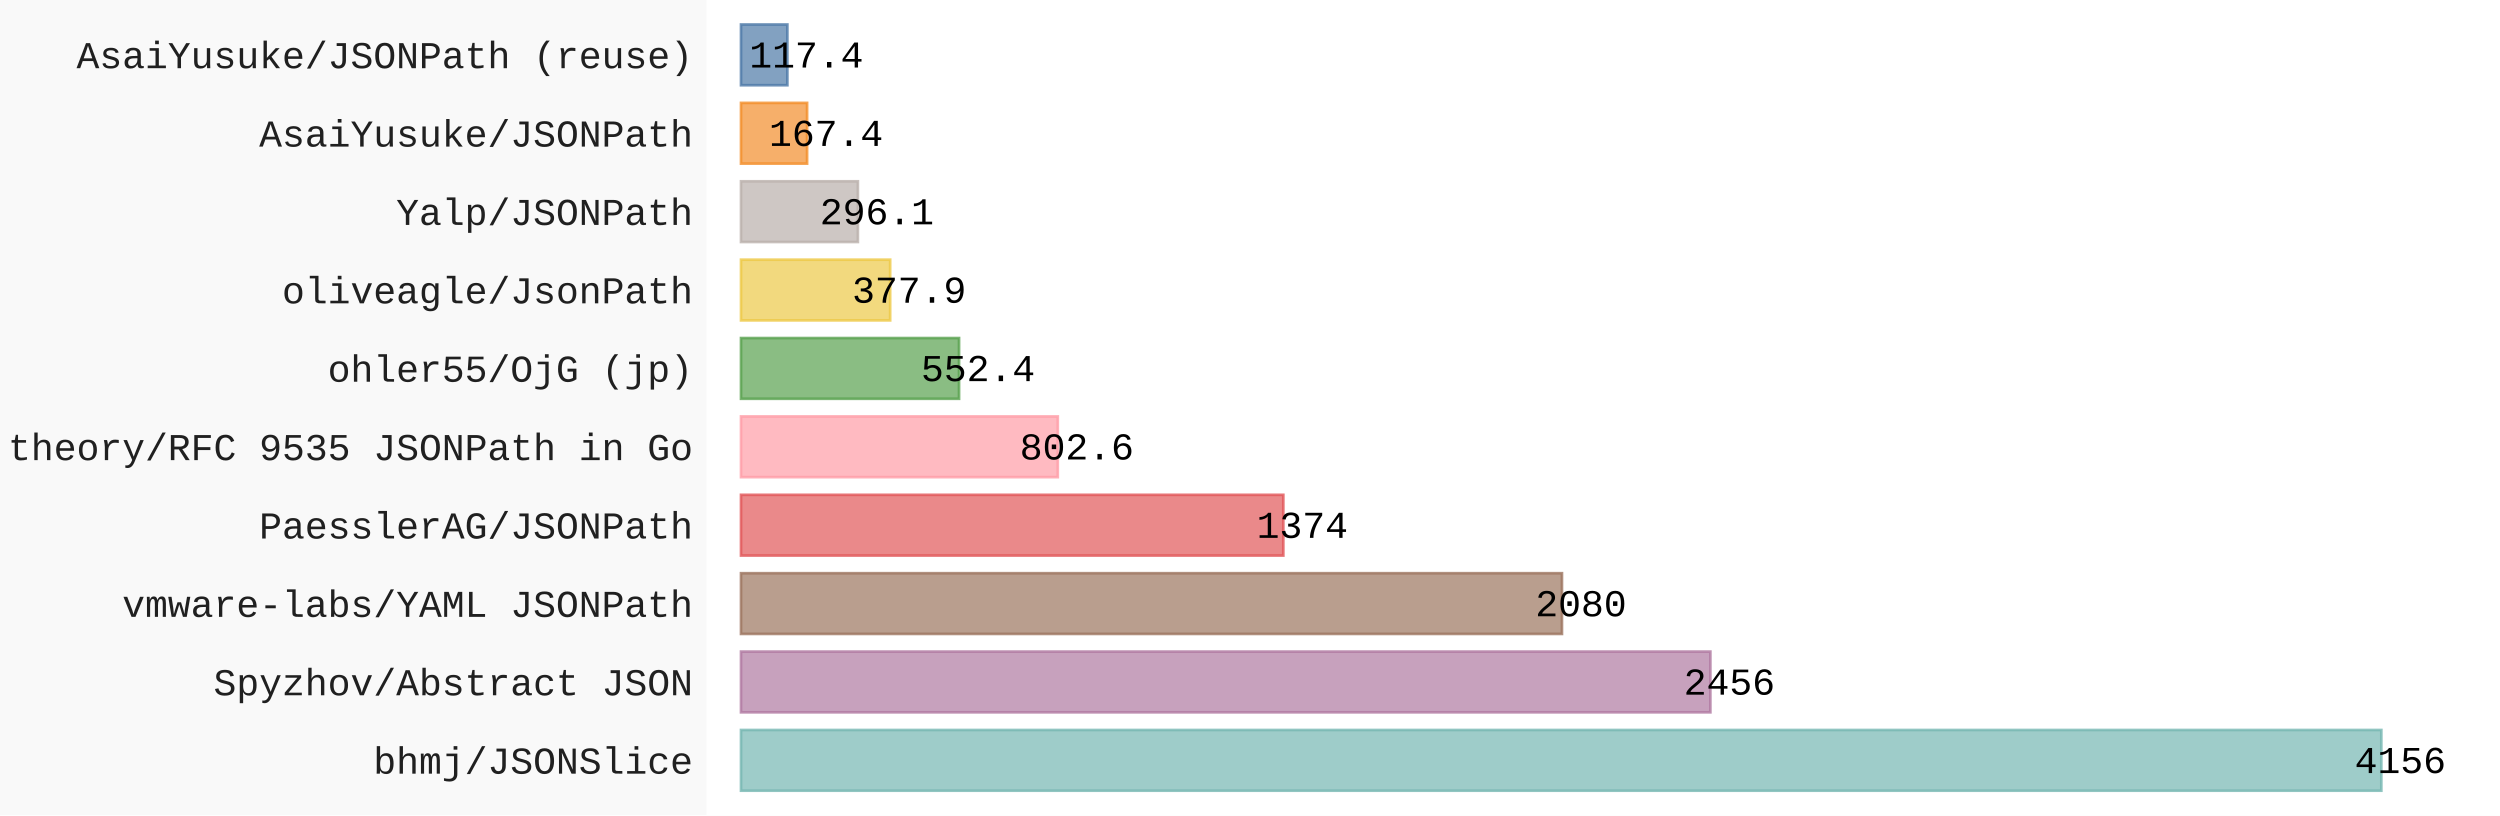
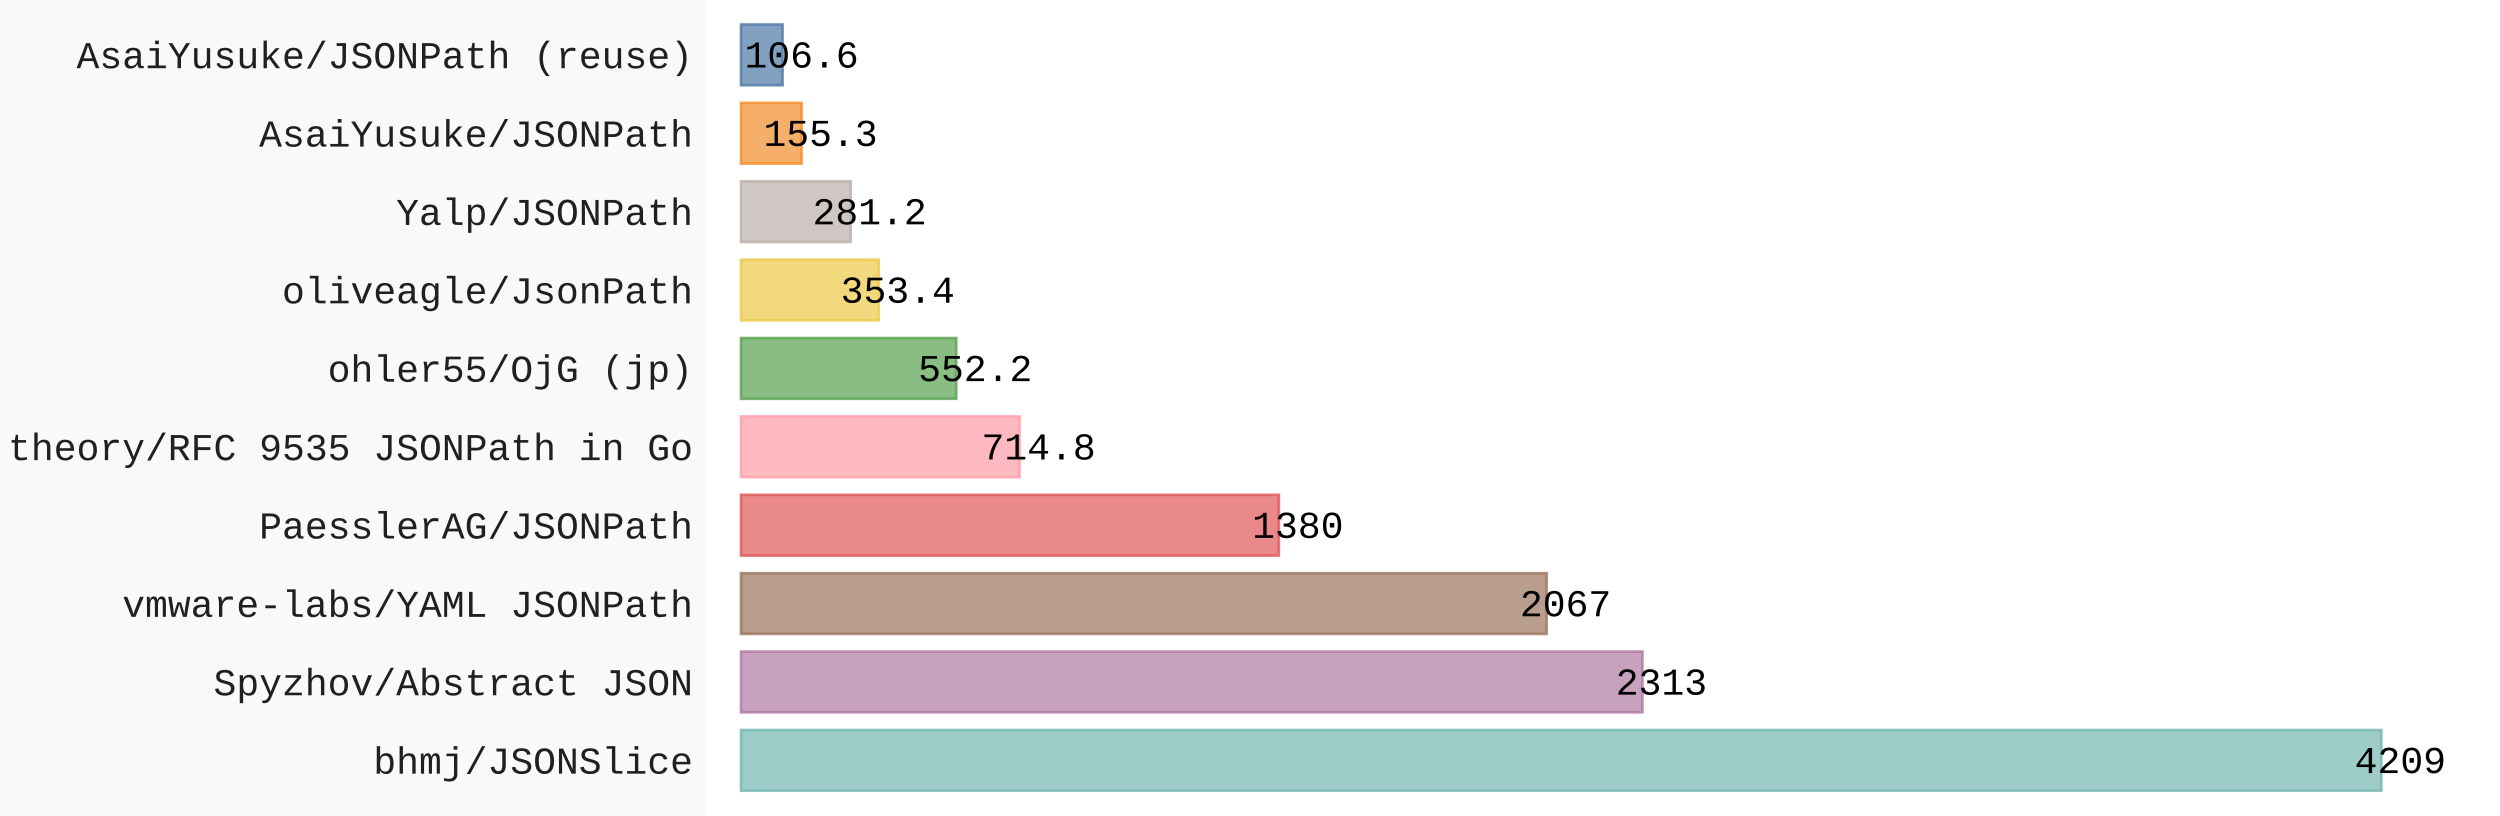
- <svg xmlns="http://www.w3.org/2000/svg" id="chart-6e1fd240-19cc-4cd6-a246-2c2320b73165" class="pygal-chart" viewBox="0 0 920 300">
+ <svg xmlns="http://www.w3.org/2000/svg" id="chart-2d4bf748-3e65-43b4-be32-5895a592fcc7" class="pygal-chart" viewBox="0 0 920 300">
  <defs>
-     <style type="text/css">#chart-6e1fd240-19cc-4cd6-a246-2c2320b73165{-webkit-user-select:none;-webkit-font-smoothing:antialiased;font-family:Consolas,"Liberation Mono",Menlo,Courier,monospace}#chart-6e1fd240-19cc-4cd6-a246-2c2320b73165 .title{font-family:Consolas,"Liberation Mono",Menlo,Courier,monospace;font-size:16px}#chart-6e1fd240-19cc-4cd6-a246-2c2320b73165 .legends .legend text{font-family:Consolas,"Liberation Mono",Menlo,Courier,monospace;font-size:14px}#chart-6e1fd240-19cc-4cd6-a246-2c2320b73165 .axis text{font-family:Consolas,"Liberation Mono",Menlo,Courier,monospace;font-size:14px}#chart-6e1fd240-19cc-4cd6-a246-2c2320b73165 .axis text.major{font-family:Consolas,"Liberation Mono",Menlo,Courier,monospace;font-size:10px}#chart-6e1fd240-19cc-4cd6-a246-2c2320b73165 .text-overlay text.value{font-family:Consolas,"Liberation Mono",Menlo,Courier,monospace;font-size:14px}#chart-6e1fd240-19cc-4cd6-a246-2c2320b73165 .text-overlay text.label{font-family:Consolas,"Liberation Mono",Menlo,Courier,monospace;font-size:10px}#chart-6e1fd240-19cc-4cd6-a246-2c2320b73165 .tooltip{font-family:Consolas,"Liberation Mono",Menlo,Courier,monospace;font-size:14px}#chart-6e1fd240-19cc-4cd6-a246-2c2320b73165 text.no_data{font-family:Consolas,"Liberation Mono",Menlo,Courier,monospace;font-size:64px}
- #chart-6e1fd240-19cc-4cd6-a246-2c2320b73165{background-color:rgba(249,249,249,1)}#chart-6e1fd240-19cc-4cd6-a246-2c2320b73165 path,#chart-6e1fd240-19cc-4cd6-a246-2c2320b73165 line,#chart-6e1fd240-19cc-4cd6-a246-2c2320b73165 rect,#chart-6e1fd240-19cc-4cd6-a246-2c2320b73165 circle{-webkit-transition:150ms;-moz-transition:150ms;transition:150ms}#chart-6e1fd240-19cc-4cd6-a246-2c2320b73165 .graph &gt; .background{fill:rgba(249,249,249,1)}#chart-6e1fd240-19cc-4cd6-a246-2c2320b73165 .plot &gt; .background{fill:rgba(255,255,255,1)}#chart-6e1fd240-19cc-4cd6-a246-2c2320b73165 .graph{fill:rgba(0,0,0,.87)}#chart-6e1fd240-19cc-4cd6-a246-2c2320b73165 text.no_data{fill:rgba(0,0,0,1)}#chart-6e1fd240-19cc-4cd6-a246-2c2320b73165 .title{fill:rgba(0,0,0,1)}#chart-6e1fd240-19cc-4cd6-a246-2c2320b73165 .legends .legend text{fill:rgba(0,0,0,.87)}#chart-6e1fd240-19cc-4cd6-a246-2c2320b73165 .legends .legend:hover text{fill:rgba(0,0,0,1)}#chart-6e1fd240-19cc-4cd6-a246-2c2320b73165 .axis .line{stroke:rgba(0,0,0,1)}#chart-6e1fd240-19cc-4cd6-a246-2c2320b73165 .axis .guide.line{stroke:rgba(0,0,0,.54)}#chart-6e1fd240-19cc-4cd6-a246-2c2320b73165 .axis .major.line{stroke:rgba(0,0,0,.87)}#chart-6e1fd240-19cc-4cd6-a246-2c2320b73165 .axis text.major{fill:rgba(0,0,0,1)}#chart-6e1fd240-19cc-4cd6-a246-2c2320b73165 .axis.y .guides:hover .guide.line,#chart-6e1fd240-19cc-4cd6-a246-2c2320b73165 .line-graph .axis.x .guides:hover .guide.line,#chart-6e1fd240-19cc-4cd6-a246-2c2320b73165 .stackedline-graph .axis.x .guides:hover .guide.line,#chart-6e1fd240-19cc-4cd6-a246-2c2320b73165 .xy-graph .axis.x .guides:hover .guide.line{stroke:rgba(0,0,0,1)}#chart-6e1fd240-19cc-4cd6-a246-2c2320b73165 .axis .guides:hover text{fill:rgba(0,0,0,1)}#chart-6e1fd240-19cc-4cd6-a246-2c2320b73165 .reactive{fill-opacity:.7;stroke-opacity:.8;stroke-width:1}#chart-6e1fd240-19cc-4cd6-a246-2c2320b73165 .ci{stroke:rgba(0,0,0,.87)}#chart-6e1fd240-19cc-4cd6-a246-2c2320b73165 .reactive.active,#chart-6e1fd240-19cc-4cd6-a246-2c2320b73165 .active .reactive{fill-opacity:.8;stroke-opacity:.9;stroke-width:4}#chart-6e1fd240-19cc-4cd6-a246-2c2320b73165 .ci .reactive.active{stroke-width:1.5}#chart-6e1fd240-19cc-4cd6-a246-2c2320b73165 .series text{fill:rgba(0,0,0,1)}#chart-6e1fd240-19cc-4cd6-a246-2c2320b73165 .tooltip rect{fill:rgba(255,255,255,1);stroke:rgba(0,0,0,1);-webkit-transition:opacity 150ms;-moz-transition:opacity 150ms;transition:opacity 150ms}#chart-6e1fd240-19cc-4cd6-a246-2c2320b73165 .tooltip .label{fill:rgba(0,0,0,.87)}#chart-6e1fd240-19cc-4cd6-a246-2c2320b73165 .tooltip .label{fill:rgba(0,0,0,.87)}#chart-6e1fd240-19cc-4cd6-a246-2c2320b73165 .tooltip .legend{font-size:.8em;fill:rgba(0,0,0,.54)}#chart-6e1fd240-19cc-4cd6-a246-2c2320b73165 .tooltip .x_label{font-size:.6em;fill:rgba(0,0,0,1)}#chart-6e1fd240-19cc-4cd6-a246-2c2320b73165 .tooltip .xlink{font-size:.5em;text-decoration:underline}#chart-6e1fd240-19cc-4cd6-a246-2c2320b73165 .tooltip .value{font-size:1.5em}#chart-6e1fd240-19cc-4cd6-a246-2c2320b73165 .bound{font-size:.5em}#chart-6e1fd240-19cc-4cd6-a246-2c2320b73165 .max-value{font-size:.75em;fill:rgba(0,0,0,.54)}#chart-6e1fd240-19cc-4cd6-a246-2c2320b73165 .map-element{fill:rgba(255,255,255,1);stroke:rgba(0,0,0,.54) !important}#chart-6e1fd240-19cc-4cd6-a246-2c2320b73165 .map-element .reactive{fill-opacity:inherit;stroke-opacity:inherit}#chart-6e1fd240-19cc-4cd6-a246-2c2320b73165 .color-0,#chart-6e1fd240-19cc-4cd6-a246-2c2320b73165 .color-0 a:visited{stroke:#F44336;fill:#F44336}#chart-6e1fd240-19cc-4cd6-a246-2c2320b73165 .text-overlay .color-0 text{fill:black}
- #chart-6e1fd240-19cc-4cd6-a246-2c2320b73165 text.no_data{text-anchor:middle}#chart-6e1fd240-19cc-4cd6-a246-2c2320b73165 .guide.line{fill:none}#chart-6e1fd240-19cc-4cd6-a246-2c2320b73165 .centered{text-anchor:middle}#chart-6e1fd240-19cc-4cd6-a246-2c2320b73165 .title{text-anchor:middle}#chart-6e1fd240-19cc-4cd6-a246-2c2320b73165 .legends .legend text{fill-opacity:1}#chart-6e1fd240-19cc-4cd6-a246-2c2320b73165 .axis.x text{text-anchor:middle}#chart-6e1fd240-19cc-4cd6-a246-2c2320b73165 .axis.x:not(.web) text[transform]{text-anchor:start}#chart-6e1fd240-19cc-4cd6-a246-2c2320b73165 .axis.x:not(.web) text[transform].backwards{text-anchor:end}#chart-6e1fd240-19cc-4cd6-a246-2c2320b73165 .axis.y text{text-anchor:end}#chart-6e1fd240-19cc-4cd6-a246-2c2320b73165 .axis.y text[transform].backwards{text-anchor:start}#chart-6e1fd240-19cc-4cd6-a246-2c2320b73165 .axis.y2 text{text-anchor:start}#chart-6e1fd240-19cc-4cd6-a246-2c2320b73165 .axis.y2 text[transform].backwards{text-anchor:end}#chart-6e1fd240-19cc-4cd6-a246-2c2320b73165 .axis .guide.line{stroke-dasharray:4,4;stroke:black}#chart-6e1fd240-19cc-4cd6-a246-2c2320b73165 .axis .major.guide.line{stroke-dasharray:6,6;stroke:black}#chart-6e1fd240-19cc-4cd6-a246-2c2320b73165 .horizontal .axis.y .guide.line,#chart-6e1fd240-19cc-4cd6-a246-2c2320b73165 .horizontal .axis.y2 .guide.line,#chart-6e1fd240-19cc-4cd6-a246-2c2320b73165 .vertical .axis.x .guide.line{opacity:0}#chart-6e1fd240-19cc-4cd6-a246-2c2320b73165 .horizontal .axis.always_show .guide.line,#chart-6e1fd240-19cc-4cd6-a246-2c2320b73165 .vertical .axis.always_show .guide.line{opacity:1 !important}#chart-6e1fd240-19cc-4cd6-a246-2c2320b73165 .axis.y .guides:hover .guide.line,#chart-6e1fd240-19cc-4cd6-a246-2c2320b73165 .axis.y2 .guides:hover .guide.line,#chart-6e1fd240-19cc-4cd6-a246-2c2320b73165 .axis.x .guides:hover .guide.line{opacity:1}#chart-6e1fd240-19cc-4cd6-a246-2c2320b73165 .axis .guides:hover text{opacity:1}#chart-6e1fd240-19cc-4cd6-a246-2c2320b73165 .nofill{fill:none}#chart-6e1fd240-19cc-4cd6-a246-2c2320b73165 .subtle-fill{fill-opacity:.2}#chart-6e1fd240-19cc-4cd6-a246-2c2320b73165 .dot{stroke-width:1px;fill-opacity:1;stroke-opacity:1}#chart-6e1fd240-19cc-4cd6-a246-2c2320b73165 .dot.active{stroke-width:5px}#chart-6e1fd240-19cc-4cd6-a246-2c2320b73165 .dot.negative{fill:transparent}#chart-6e1fd240-19cc-4cd6-a246-2c2320b73165 text,#chart-6e1fd240-19cc-4cd6-a246-2c2320b73165 tspan{stroke:none !important}#chart-6e1fd240-19cc-4cd6-a246-2c2320b73165 .series text.active{opacity:1}#chart-6e1fd240-19cc-4cd6-a246-2c2320b73165 .tooltip rect{fill-opacity:.95;stroke-width:.5}#chart-6e1fd240-19cc-4cd6-a246-2c2320b73165 .tooltip text{fill-opacity:1}#chart-6e1fd240-19cc-4cd6-a246-2c2320b73165 .showable{visibility:hidden}#chart-6e1fd240-19cc-4cd6-a246-2c2320b73165 .showable.shown{visibility:visible}#chart-6e1fd240-19cc-4cd6-a246-2c2320b73165 .gauge-background{fill:rgba(229,229,229,1);stroke:none}#chart-6e1fd240-19cc-4cd6-a246-2c2320b73165 .bg-lines{stroke:rgba(249,249,249,1);stroke-width:2px}</style>
+     <style type="text/css">#chart-2d4bf748-3e65-43b4-be32-5895a592fcc7{-webkit-user-select:none;-webkit-font-smoothing:antialiased;font-family:Consolas,"Liberation Mono",Menlo,Courier,monospace}#chart-2d4bf748-3e65-43b4-be32-5895a592fcc7 .title{font-family:Consolas,"Liberation Mono",Menlo,Courier,monospace;font-size:16px}#chart-2d4bf748-3e65-43b4-be32-5895a592fcc7 .legends .legend text{font-family:Consolas,"Liberation Mono",Menlo,Courier,monospace;font-size:14px}#chart-2d4bf748-3e65-43b4-be32-5895a592fcc7 .axis text{font-family:Consolas,"Liberation Mono",Menlo,Courier,monospace;font-size:14px}#chart-2d4bf748-3e65-43b4-be32-5895a592fcc7 .axis text.major{font-family:Consolas,"Liberation Mono",Menlo,Courier,monospace;font-size:10px}#chart-2d4bf748-3e65-43b4-be32-5895a592fcc7 .text-overlay text.value{font-family:Consolas,"Liberation Mono",Menlo,Courier,monospace;font-size:14px}#chart-2d4bf748-3e65-43b4-be32-5895a592fcc7 .text-overlay text.label{font-family:Consolas,"Liberation Mono",Menlo,Courier,monospace;font-size:10px}#chart-2d4bf748-3e65-43b4-be32-5895a592fcc7 .tooltip{font-family:Consolas,"Liberation Mono",Menlo,Courier,monospace;font-size:14px}#chart-2d4bf748-3e65-43b4-be32-5895a592fcc7 text.no_data{font-family:Consolas,"Liberation Mono",Menlo,Courier,monospace;font-size:64px}
+ #chart-2d4bf748-3e65-43b4-be32-5895a592fcc7{background-color:rgba(249,249,249,1)}#chart-2d4bf748-3e65-43b4-be32-5895a592fcc7 path,#chart-2d4bf748-3e65-43b4-be32-5895a592fcc7 line,#chart-2d4bf748-3e65-43b4-be32-5895a592fcc7 rect,#chart-2d4bf748-3e65-43b4-be32-5895a592fcc7 circle{-webkit-transition:150ms;-moz-transition:150ms;transition:150ms}#chart-2d4bf748-3e65-43b4-be32-5895a592fcc7 .graph &gt; .background{fill:rgba(249,249,249,1)}#chart-2d4bf748-3e65-43b4-be32-5895a592fcc7 .plot &gt; .background{fill:rgba(255,255,255,1)}#chart-2d4bf748-3e65-43b4-be32-5895a592fcc7 .graph{fill:rgba(0,0,0,.87)}#chart-2d4bf748-3e65-43b4-be32-5895a592fcc7 text.no_data{fill:rgba(0,0,0,1)}#chart-2d4bf748-3e65-43b4-be32-5895a592fcc7 .title{fill:rgba(0,0,0,1)}#chart-2d4bf748-3e65-43b4-be32-5895a592fcc7 .legends .legend text{fill:rgba(0,0,0,.87)}#chart-2d4bf748-3e65-43b4-be32-5895a592fcc7 .legends .legend:hover text{fill:rgba(0,0,0,1)}#chart-2d4bf748-3e65-43b4-be32-5895a592fcc7 .axis .line{stroke:rgba(0,0,0,1)}#chart-2d4bf748-3e65-43b4-be32-5895a592fcc7 .axis .guide.line{stroke:rgba(0,0,0,.54)}#chart-2d4bf748-3e65-43b4-be32-5895a592fcc7 .axis .major.line{stroke:rgba(0,0,0,.87)}#chart-2d4bf748-3e65-43b4-be32-5895a592fcc7 .axis text.major{fill:rgba(0,0,0,1)}#chart-2d4bf748-3e65-43b4-be32-5895a592fcc7 .axis.y .guides:hover .guide.line,#chart-2d4bf748-3e65-43b4-be32-5895a592fcc7 .line-graph .axis.x .guides:hover .guide.line,#chart-2d4bf748-3e65-43b4-be32-5895a592fcc7 .stackedline-graph .axis.x .guides:hover .guide.line,#chart-2d4bf748-3e65-43b4-be32-5895a592fcc7 .xy-graph .axis.x .guides:hover .guide.line{stroke:rgba(0,0,0,1)}#chart-2d4bf748-3e65-43b4-be32-5895a592fcc7 .axis .guides:hover text{fill:rgba(0,0,0,1)}#chart-2d4bf748-3e65-43b4-be32-5895a592fcc7 .reactive{fill-opacity:.7;stroke-opacity:.8;stroke-width:1}#chart-2d4bf748-3e65-43b4-be32-5895a592fcc7 .ci{stroke:rgba(0,0,0,.87)}#chart-2d4bf748-3e65-43b4-be32-5895a592fcc7 .reactive.active,#chart-2d4bf748-3e65-43b4-be32-5895a592fcc7 .active .reactive{fill-opacity:.8;stroke-opacity:.9;stroke-width:4}#chart-2d4bf748-3e65-43b4-be32-5895a592fcc7 .ci .reactive.active{stroke-width:1.5}#chart-2d4bf748-3e65-43b4-be32-5895a592fcc7 .series text{fill:rgba(0,0,0,1)}#chart-2d4bf748-3e65-43b4-be32-5895a592fcc7 .tooltip rect{fill:rgba(255,255,255,1);stroke:rgba(0,0,0,1);-webkit-transition:opacity 150ms;-moz-transition:opacity 150ms;transition:opacity 150ms}#chart-2d4bf748-3e65-43b4-be32-5895a592fcc7 .tooltip .label{fill:rgba(0,0,0,.87)}#chart-2d4bf748-3e65-43b4-be32-5895a592fcc7 .tooltip .label{fill:rgba(0,0,0,.87)}#chart-2d4bf748-3e65-43b4-be32-5895a592fcc7 .tooltip .legend{font-size:.8em;fill:rgba(0,0,0,.54)}#chart-2d4bf748-3e65-43b4-be32-5895a592fcc7 .tooltip .x_label{font-size:.6em;fill:rgba(0,0,0,1)}#chart-2d4bf748-3e65-43b4-be32-5895a592fcc7 .tooltip .xlink{font-size:.5em;text-decoration:underline}#chart-2d4bf748-3e65-43b4-be32-5895a592fcc7 .tooltip .value{font-size:1.5em}#chart-2d4bf748-3e65-43b4-be32-5895a592fcc7 .bound{font-size:.5em}#chart-2d4bf748-3e65-43b4-be32-5895a592fcc7 .max-value{font-size:.75em;fill:rgba(0,0,0,.54)}#chart-2d4bf748-3e65-43b4-be32-5895a592fcc7 .map-element{fill:rgba(255,255,255,1);stroke:rgba(0,0,0,.54) !important}#chart-2d4bf748-3e65-43b4-be32-5895a592fcc7 .map-element .reactive{fill-opacity:inherit;stroke-opacity:inherit}#chart-2d4bf748-3e65-43b4-be32-5895a592fcc7 .color-0,#chart-2d4bf748-3e65-43b4-be32-5895a592fcc7 .color-0 a:visited{stroke:#F44336;fill:#F44336}#chart-2d4bf748-3e65-43b4-be32-5895a592fcc7 .text-overlay .color-0 text{fill:black}
+ #chart-2d4bf748-3e65-43b4-be32-5895a592fcc7 text.no_data{text-anchor:middle}#chart-2d4bf748-3e65-43b4-be32-5895a592fcc7 .guide.line{fill:none}#chart-2d4bf748-3e65-43b4-be32-5895a592fcc7 .centered{text-anchor:middle}#chart-2d4bf748-3e65-43b4-be32-5895a592fcc7 .title{text-anchor:middle}#chart-2d4bf748-3e65-43b4-be32-5895a592fcc7 .legends .legend text{fill-opacity:1}#chart-2d4bf748-3e65-43b4-be32-5895a592fcc7 .axis.x text{text-anchor:middle}#chart-2d4bf748-3e65-43b4-be32-5895a592fcc7 .axis.x:not(.web) text[transform]{text-anchor:start}#chart-2d4bf748-3e65-43b4-be32-5895a592fcc7 .axis.x:not(.web) text[transform].backwards{text-anchor:end}#chart-2d4bf748-3e65-43b4-be32-5895a592fcc7 .axis.y text{text-anchor:end}#chart-2d4bf748-3e65-43b4-be32-5895a592fcc7 .axis.y text[transform].backwards{text-anchor:start}#chart-2d4bf748-3e65-43b4-be32-5895a592fcc7 .axis.y2 text{text-anchor:start}#chart-2d4bf748-3e65-43b4-be32-5895a592fcc7 .axis.y2 text[transform].backwards{text-anchor:end}#chart-2d4bf748-3e65-43b4-be32-5895a592fcc7 .axis .guide.line{stroke-dasharray:4,4;stroke:black}#chart-2d4bf748-3e65-43b4-be32-5895a592fcc7 .axis .major.guide.line{stroke-dasharray:6,6;stroke:black}#chart-2d4bf748-3e65-43b4-be32-5895a592fcc7 .horizontal .axis.y .guide.line,#chart-2d4bf748-3e65-43b4-be32-5895a592fcc7 .horizontal .axis.y2 .guide.line,#chart-2d4bf748-3e65-43b4-be32-5895a592fcc7 .vertical .axis.x .guide.line{opacity:0}#chart-2d4bf748-3e65-43b4-be32-5895a592fcc7 .horizontal .axis.always_show .guide.line,#chart-2d4bf748-3e65-43b4-be32-5895a592fcc7 .vertical .axis.always_show .guide.line{opacity:1 !important}#chart-2d4bf748-3e65-43b4-be32-5895a592fcc7 .axis.y .guides:hover .guide.line,#chart-2d4bf748-3e65-43b4-be32-5895a592fcc7 .axis.y2 .guides:hover .guide.line,#chart-2d4bf748-3e65-43b4-be32-5895a592fcc7 .axis.x .guides:hover .guide.line{opacity:1}#chart-2d4bf748-3e65-43b4-be32-5895a592fcc7 .axis .guides:hover text{opacity:1}#chart-2d4bf748-3e65-43b4-be32-5895a592fcc7 .nofill{fill:none}#chart-2d4bf748-3e65-43b4-be32-5895a592fcc7 .subtle-fill{fill-opacity:.2}#chart-2d4bf748-3e65-43b4-be32-5895a592fcc7 .dot{stroke-width:1px;fill-opacity:1;stroke-opacity:1}#chart-2d4bf748-3e65-43b4-be32-5895a592fcc7 .dot.active{stroke-width:5px}#chart-2d4bf748-3e65-43b4-be32-5895a592fcc7 .dot.negative{fill:transparent}#chart-2d4bf748-3e65-43b4-be32-5895a592fcc7 text,#chart-2d4bf748-3e65-43b4-be32-5895a592fcc7 tspan{stroke:none !important}#chart-2d4bf748-3e65-43b4-be32-5895a592fcc7 .series text.active{opacity:1}#chart-2d4bf748-3e65-43b4-be32-5895a592fcc7 .tooltip rect{fill-opacity:.95;stroke-width:.5}#chart-2d4bf748-3e65-43b4-be32-5895a592fcc7 .tooltip text{fill-opacity:1}#chart-2d4bf748-3e65-43b4-be32-5895a592fcc7 .showable{visibility:hidden}#chart-2d4bf748-3e65-43b4-be32-5895a592fcc7 .showable.shown{visibility:visible}#chart-2d4bf748-3e65-43b4-be32-5895a592fcc7 .gauge-background{fill:rgba(229,229,229,1);stroke:none}#chart-2d4bf748-3e65-43b4-be32-5895a592fcc7 .bg-lines{stroke:rgba(249,249,249,1);stroke-width:2px}</style>
  </defs>
  <g class="graph horizontalbar-graph horizontal">
    <rect x="0" y="0" width="920" height="300" class="background" />
    <g transform="translate(260, 0)" class="plot">
      <rect x="0" y="0" width="660.0" height="300" class="background" />
      <g class="axis y">
        <g class="guides">
          <text x="-5" y="284.708" class="">bhmj/JSONSlice</text>
        </g>
        <g class="guides">
          <text x="-5" y="255.862" class="">Spyzhov/Abstract JSON</text>
        </g>
        <g class="guides">
          <text x="-5" y="227.015" class="">vmware-labs/YAML JSONPath</text>
        </g>
        <g class="guides">
          <text x="-5" y="198.169" class="">PaesslerAG/JSONPath</text>
        </g>
        <g class="guides">
          <text x="-5" y="169.323" class="">theory/RFC 9535 JSONPath in Go</text>
        </g>
        <g class="guides">
          <text x="-5" y="140.477" class="">ohler55/OjG (jp)</text>
        </g>
        <g class="guides">
          <text x="-5" y="111.631" class="">oliveagle/JsonPath</text>
        </g>
        <g class="guides">
          <text x="-5" y="82.785" class="">Yalp/JSONPath</text>
        </g>
        <g class="guides">
          <text x="-5" y="53.938" class="">AsaiYusuke/JSONPath</text>
        </g>
        <g class="guides">
          <text x="-5" y="25.092" class="">AsaiYusuke/JSONPath (reuse)</text>
        </g>
      </g>
      <g class="series serie-0 color-0">
        <g class="bars">
          <g class="bar" style="fill: #76b7b2; stroke: #76b7b2">
            <rect x="12.692" y="268.638" rx="0" ry="0" width="603.629" height="22.338" class="rect reactive tooltip-trigger" />
          </g>
          <g class="bar" style="fill: #b07aa1; stroke: #b07aa1">
-             <rect x="12.692" y="239.792" rx="0" ry="0" width="356.716" height="22.338" class="rect reactive tooltip-trigger" />
+             <rect x="12.692" y="239.792" rx="0" ry="0" width="331.716" height="22.338" class="rect reactive tooltip-trigger" />
          </g>
          <g class="bar" style="fill: #9c755f; stroke: #9c755f">
-             <rect x="12.692" y="210.946" rx="0" ry="0" width="302.105" height="22.338" class="rect reactive tooltip-trigger" />
+             <rect x="12.692" y="210.946" rx="0" ry="0" width="296.437" height="22.338" class="rect reactive tooltip-trigger" />
          </g>
          <g class="bar" style="fill: #e15759; stroke: #e15759">
-             <rect x="12.692" y="182.1" rx="0" ry="0" width="199.564" height="22.338" class="rect reactive tooltip-trigger" />
+             <rect x="12.692" y="182.1" rx="0" ry="0" width="197.911" height="22.338" class="rect reactive tooltip-trigger" />
          </g>
          <g class="bar" style="fill: #ff9da7; stroke: #ff9da7">
-             <rect x="12.692" y="153.254" rx="0" ry="0" width="116.572" height="22.338" class="rect reactive tooltip-trigger" />
+             <rect x="12.692" y="153.254" rx="0" ry="0" width="102.512" height="22.338" class="rect reactive tooltip-trigger" />
          </g>
          <g class="bar" style="fill: #59a14f; stroke: #59a14f">
-             <rect x="12.692" y="124.408" rx="0" ry="0" width="80.232" height="22.338" class="rect reactive tooltip-trigger" />
+             <rect x="12.692" y="124.408" rx="0" ry="0" width="79.193" height="22.338" class="rect reactive tooltip-trigger" />
          </g>
          <g class="bar" style="fill: #edc948; stroke: #edc948">
-             <rect x="12.692" y="95.562" rx="0" ry="0" width="54.887" height="22.338" class="rect reactive tooltip-trigger" />
+             <rect x="12.692" y="95.562" rx="0" ry="0" width="50.682" height="22.338" class="rect reactive tooltip-trigger" />
          </g>
          <g class="bar" style="fill: #bab0ab; stroke: #bab0ab">
-             <rect x="12.692" y="66.715" rx="0" ry="0" width="43.006" height="22.338" class="rect reactive tooltip-trigger" />
+             <rect x="12.692" y="66.715" rx="0" ry="0" width="40.328" height="22.338" class="rect reactive tooltip-trigger" />
          </g>
          <g class="bar" style="fill: #f28e2b; stroke: #f28e2b">
-             <rect x="12.692" y="37.869" rx="0" ry="0" width="24.314" height="22.338" class="rect reactive tooltip-trigger" />
+             <rect x="12.692" y="37.869" rx="0" ry="0" width="22.272" height="22.338" class="rect reactive tooltip-trigger" />
          </g>
          <g class="bar" style="fill: #4e79a7; stroke: #4e79a7">
-             <rect x="12.692" y="9.023" rx="0" ry="0" width="17.052" height="22.338" class="rect reactive tooltip-trigger" />
+             <rect x="12.692" y="9.023" rx="0" ry="0" width="15.288" height="22.338" class="rect reactive tooltip-trigger" />
          </g>
        </g>
      </g>
    </g>
    <g class="titles" />
    <g transform="translate(260, 0)" class="plot overlay">
      <g class="series serie-0 color-0" />
    </g>
    <g transform="translate(260, 0)" class="plot text-overlay">
      <g class="series serie-0 color-0">
-         <text text-anchor="middle" x="623.321" y="284.474" class="value">4156</text>
-         <text text-anchor="middle" x="376.409" y="255.628" class="value">2456</text>
-         <text text-anchor="middle" x="321.797" y="226.782" class="value">2080</text>
-         <text text-anchor="middle" x="219.256" y="197.936" class="value">1374</text>
-         <text text-anchor="middle" x="136.264" y="169.09" class="value">802.6</text>
-         <text text-anchor="middle" x="99.924" y="140.244" class="value">552.4</text>
-         <text text-anchor="middle" x="74.58" y="111.397" class="value">377.9</text>
-         <text text-anchor="middle" x="62.699" y="82.551" class="value">296.1</text>
-         <text text-anchor="middle" x="44.006" y="53.705" class="value">167.4</text>
-         <text text-anchor="middle" x="36.744" y="24.859" class="value">117.4</text>
+         <text text-anchor="middle" x="623.321" y="284.474" class="value">4209</text>
+         <text text-anchor="middle" x="351.409" y="255.628" class="value">2313</text>
+         <text text-anchor="middle" x="316.129" y="226.782" class="value">2067</text>
+         <text text-anchor="middle" x="217.603" y="197.936" class="value">1380</text>
+         <text text-anchor="middle" x="122.205" y="169.09" class="value">714.8</text>
+         <text text-anchor="middle" x="98.885" y="140.244" class="value">552.2</text>
+         <text text-anchor="middle" x="70.375" y="111.397" class="value">353.4</text>
+         <text text-anchor="middle" x="60.02" y="82.551" class="value">281.2</text>
+         <text text-anchor="middle" x="41.964" y="53.705" class="value">155.3</text>
+         <text text-anchor="middle" x="34.98" y="24.859" class="value">106.6</text>
      </g>
    </g>
    <g transform="translate(260, 0)" class="plot tooltip-overlay">
      <g transform="translate(0 0)" style="opacity: 0" class="tooltip">
        <rect rx="0" ry="0" width="0" height="0" class="tooltip-box" />
        <g class="text" />
      </g>
    </g>
  </g>
</svg>
